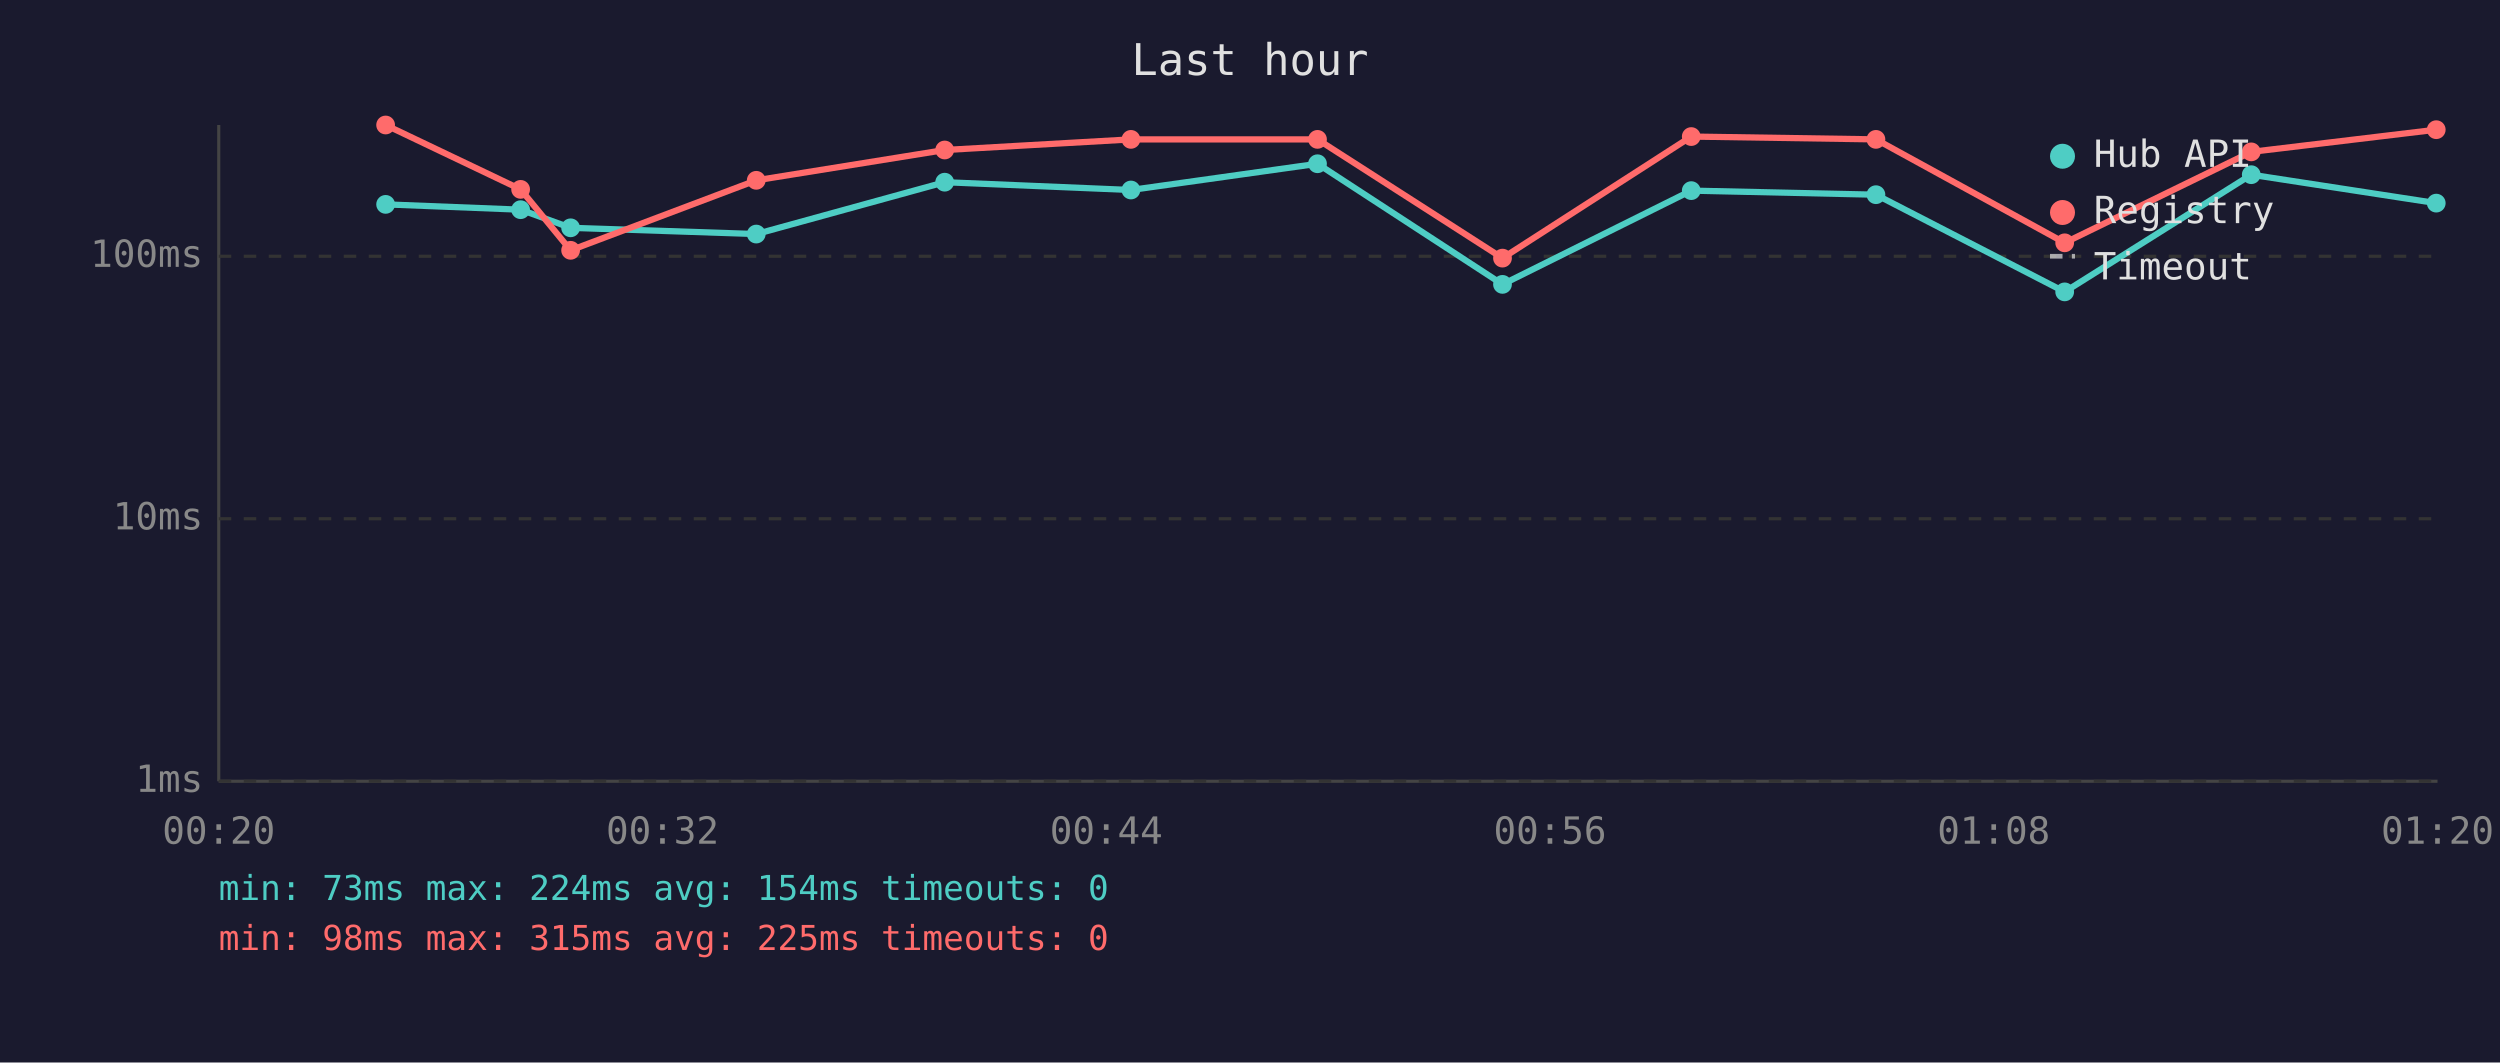
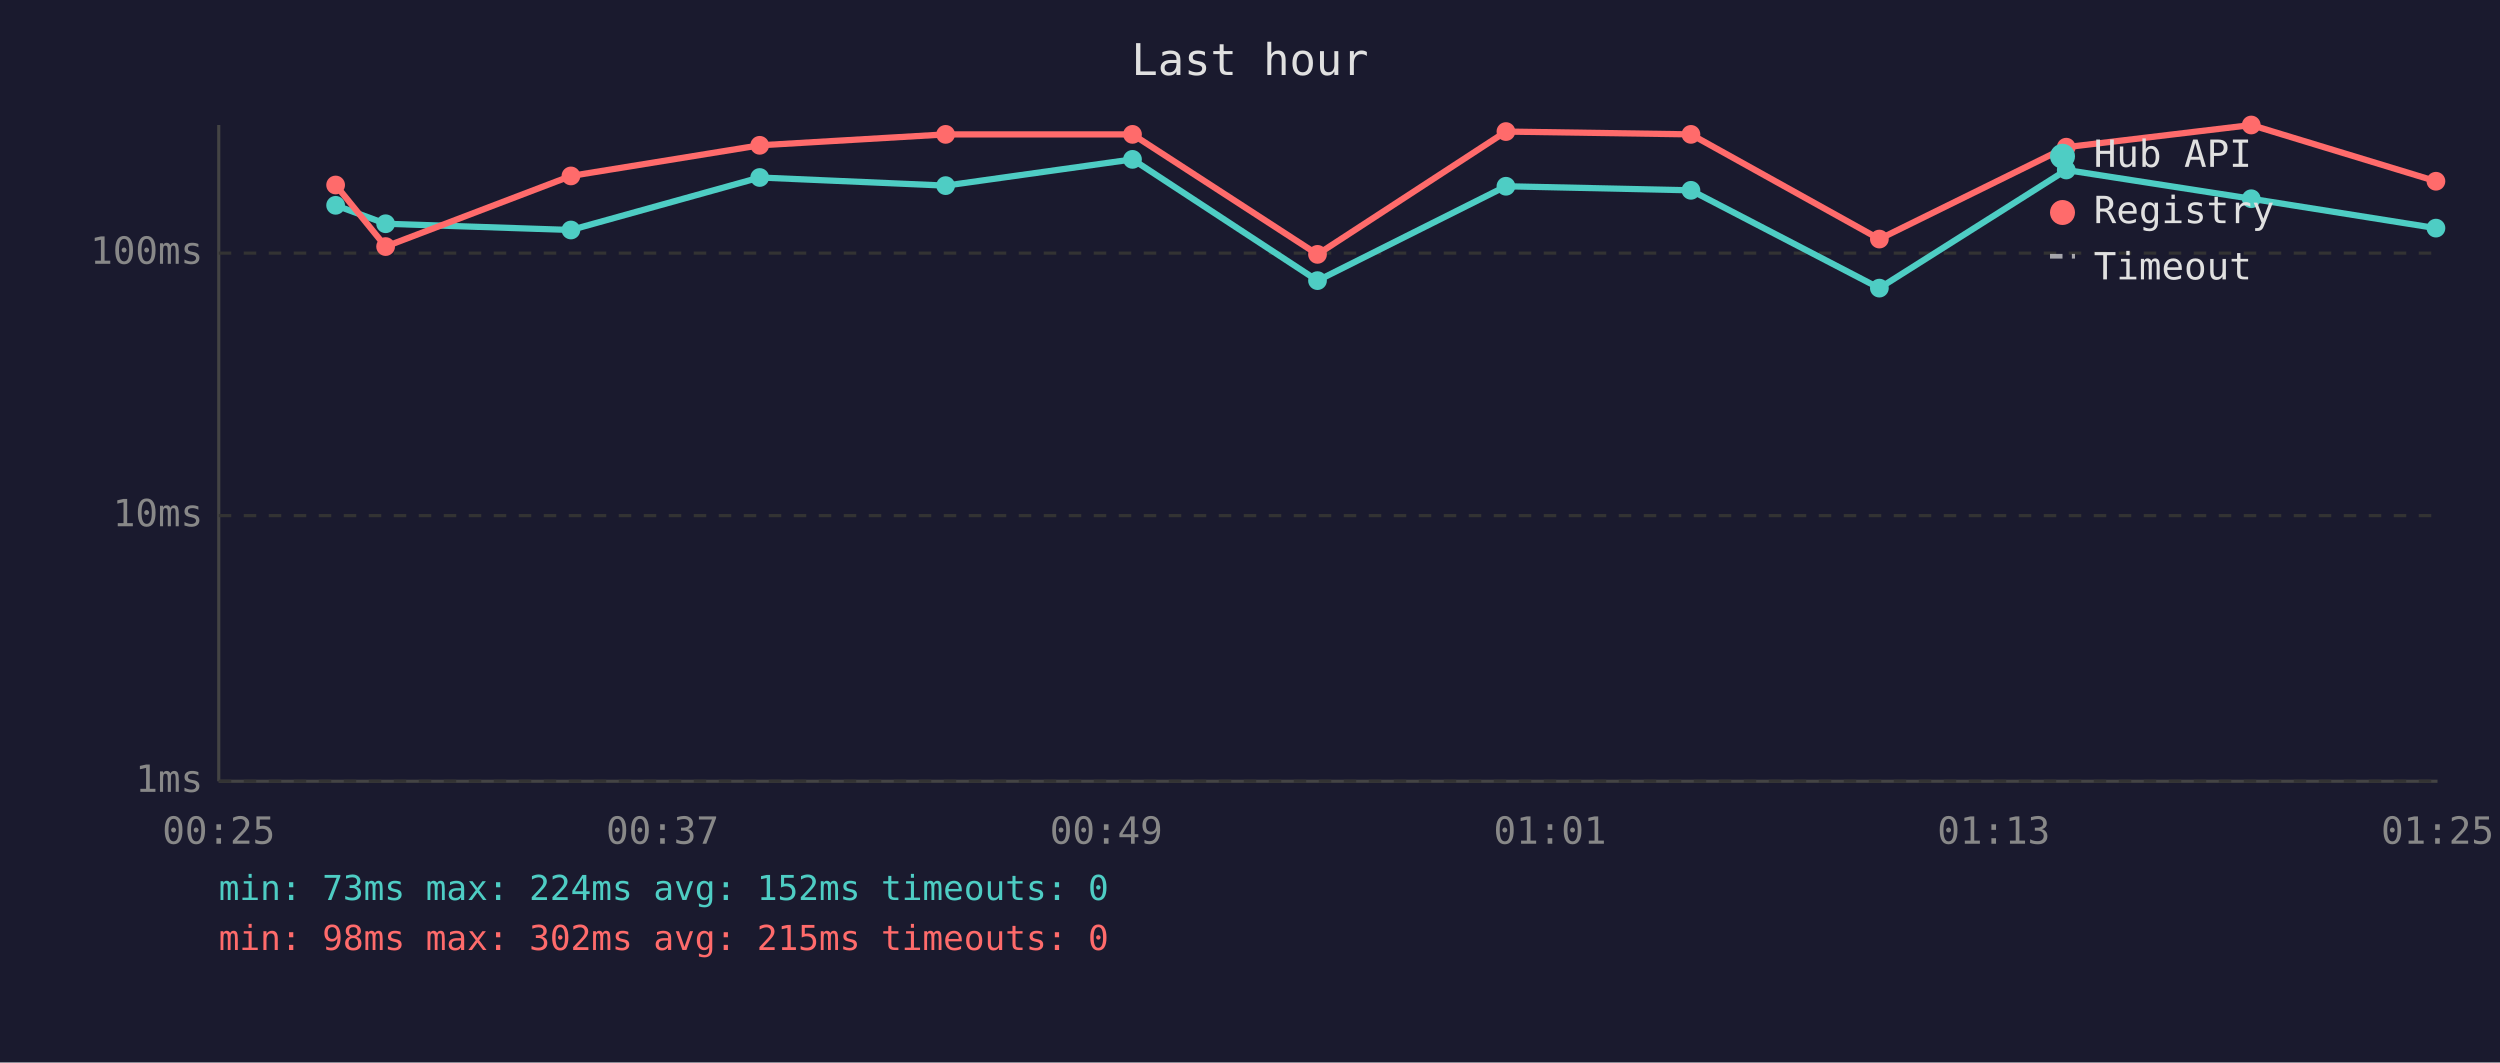
<svg xmlns="http://www.w3.org/2000/svg" viewBox="0 0 800 340" font-family="monospace" font-size="12">
  <rect width="800" height="340" fill="#1a1a2e" />
  <text x="400" y="24" fill="#e0e0e0" font-size="14" text-anchor="middle">Last hour</text>
  <line x1="70" y1="40" x2="70" y2="250" stroke="#444" stroke-width="1" />
  <line x1="70" y1="250" x2="780" y2="250" stroke="#444" stroke-width="1" />
  <line x1="70" y1="250" x2="780" y2="250" stroke="#333" stroke-width="1" stroke-dasharray="4" />
  <text x="65" y="250" fill="#888" text-anchor="end" dominant-baseline="middle">1ms</text>
-   <line x1="70" y1="166" x2="780" y2="166" stroke="#333" stroke-width="1" stroke-dasharray="4" />
-   <text x="65" y="166" fill="#888" text-anchor="end" dominant-baseline="middle">10ms</text>
-   <line x1="70" y1="82" x2="780" y2="82" stroke="#333" stroke-width="1" stroke-dasharray="4" />
-   <text x="65" y="82" fill="#888" text-anchor="end" dominant-baseline="middle">100ms</text>
-   <text x="70" y="270" fill="#888" text-anchor="middle">00:20</text>
-   <text x="212" y="270" fill="#888" text-anchor="middle">00:32</text>
-   <text x="354" y="270" fill="#888" text-anchor="middle">00:44</text>
-   <text x="496" y="270" fill="#888" text-anchor="middle">00:56</text>
-   <text x="638" y="270" fill="#888" text-anchor="middle">01:08</text>
-   <text x="780" y="270" fill="#888" text-anchor="middle">01:20</text>
-   <polyline points="123.4,65.4 166.6,67.1 182.6,72.9 242.0,74.9 302.3,58.3 361.9,60.8 421.6,52.4 480.8,91.0 541.2,61.0 600.3,62.3 660.7,93.4 720.4,55.9 779.6,65.0" fill="none" stroke="#4ecdc4" stroke-width="2" opacity="1" />
-   <circle cx="123.4" cy="65.4" r="3" fill="#4ecdc4" />
-   <circle cx="166.6" cy="67.1" r="3" fill="#4ecdc4" />
-   <circle cx="182.6" cy="72.9" r="3" fill="#4ecdc4" />
-   <circle cx="242.0" cy="74.9" r="3" fill="#4ecdc4" />
-   <circle cx="302.3" cy="58.3" r="3" fill="#4ecdc4" />
-   <circle cx="361.9" cy="60.8" r="3" fill="#4ecdc4" />
-   <circle cx="421.6" cy="52.4" r="3" fill="#4ecdc4" />
-   <circle cx="480.8" cy="91.0" r="3" fill="#4ecdc4" />
-   <circle cx="541.2" cy="61.0" r="3" fill="#4ecdc4" />
-   <circle cx="600.3" cy="62.3" r="3" fill="#4ecdc4" />
-   <circle cx="660.7" cy="93.4" r="3" fill="#4ecdc4" />
-   <circle cx="720.4" cy="55.9" r="3" fill="#4ecdc4" />
-   <circle cx="779.6" cy="65.0" r="3" fill="#4ecdc4" />
-   <polyline points="123.4,40.0 166.6,60.6 182.6,80.1 242.0,57.7 302.3,48.0 361.9,44.6 421.6,44.6 480.8,82.6 541.2,43.7 600.3,44.6 660.7,77.7 720.4,48.6 779.6,41.5" fill="none" stroke="#ff6b6b" stroke-width="2" opacity="1" />
-   <circle cx="123.4" cy="40.0" r="3" fill="#ff6b6b" />
-   <circle cx="166.6" cy="60.6" r="3" fill="#ff6b6b" />
-   <circle cx="182.6" cy="80.1" r="3" fill="#ff6b6b" />
-   <circle cx="242.0" cy="57.7" r="3" fill="#ff6b6b" />
-   <circle cx="302.3" cy="48.0" r="3" fill="#ff6b6b" />
-   <circle cx="361.9" cy="44.6" r="3" fill="#ff6b6b" />
-   <circle cx="421.6" cy="44.6" r="3" fill="#ff6b6b" />
-   <circle cx="480.8" cy="82.6" r="3" fill="#ff6b6b" />
-   <circle cx="541.2" cy="43.7" r="3" fill="#ff6b6b" />
-   <circle cx="600.3" cy="44.6" r="3" fill="#ff6b6b" />
-   <circle cx="660.7" cy="77.7" r="3" fill="#ff6b6b" />
-   <circle cx="720.4" cy="48.6" r="3" fill="#ff6b6b" />
-   <circle cx="779.6" cy="41.5" r="3" fill="#ff6b6b" />
+   <line x1="70" y1="165" x2="780" y2="165" stroke="#333" stroke-width="1" stroke-dasharray="4" />
+   <text x="65" y="165" fill="#888" text-anchor="end" dominant-baseline="middle">10ms</text>
+   <line x1="70" y1="81" x2="780" y2="81" stroke="#333" stroke-width="1" stroke-dasharray="4" />
+   <text x="65" y="81" fill="#888" text-anchor="end" dominant-baseline="middle">100ms</text>
+   <text x="70" y="270" fill="#888" text-anchor="middle">00:25</text>
+   <text x="212" y="270" fill="#888" text-anchor="middle">00:37</text>
+   <text x="354" y="270" fill="#888" text-anchor="middle">00:49</text>
+   <text x="496" y="270" fill="#888" text-anchor="middle">01:01</text>
+   <text x="638" y="270" fill="#888" text-anchor="middle">01:13</text>
+   <text x="780" y="270" fill="#888" text-anchor="middle">01:25</text>
+   <polyline points="107.4,65.7 123.4,71.6 182.7,73.6 243.1,56.8 302.6,59.4 362.4,51.0 421.6,89.8 481.9,59.6 541.1,60.9 601.4,92.2 661.2,54.4 720.4,63.6 779.5,73.0" fill="none" stroke="#4ecdc4" stroke-width="2" opacity="1" />
+   <circle cx="107.4" cy="65.7" r="3" fill="#4ecdc4" />
+   <circle cx="123.4" cy="71.6" r="3" fill="#4ecdc4" />
+   <circle cx="182.7" cy="73.6" r="3" fill="#4ecdc4" />
+   <circle cx="243.1" cy="56.8" r="3" fill="#4ecdc4" />
+   <circle cx="302.6" cy="59.4" r="3" fill="#4ecdc4" />
+   <circle cx="362.4" cy="51.0" r="3" fill="#4ecdc4" />
+   <circle cx="421.6" cy="89.8" r="3" fill="#4ecdc4" />
+   <circle cx="481.9" cy="59.6" r="3" fill="#4ecdc4" />
+   <circle cx="541.1" cy="60.9" r="3" fill="#4ecdc4" />
+   <circle cx="601.4" cy="92.2" r="3" fill="#4ecdc4" />
+   <circle cx="661.2" cy="54.4" r="3" fill="#4ecdc4" />
+   <circle cx="720.4" cy="63.6" r="3" fill="#4ecdc4" />
+   <circle cx="779.5" cy="73.0" r="3" fill="#4ecdc4" />
+   <polyline points="107.4,59.2 123.4,78.9 182.7,56.3 243.1,46.5 302.6,43.0 362.4,43.0 421.6,81.4 481.9,42.1 541.1,43.0 601.4,76.5 661.2,47.1 720.4,40.0 779.5,58.0" fill="none" stroke="#ff6b6b" stroke-width="2" opacity="1" />
+   <circle cx="107.4" cy="59.2" r="3" fill="#ff6b6b" />
+   <circle cx="123.4" cy="78.9" r="3" fill="#ff6b6b" />
+   <circle cx="182.7" cy="56.3" r="3" fill="#ff6b6b" />
+   <circle cx="243.1" cy="46.5" r="3" fill="#ff6b6b" />
+   <circle cx="302.6" cy="43.0" r="3" fill="#ff6b6b" />
+   <circle cx="362.4" cy="43.0" r="3" fill="#ff6b6b" />
+   <circle cx="421.6" cy="81.4" r="3" fill="#ff6b6b" />
+   <circle cx="481.9" cy="42.1" r="3" fill="#ff6b6b" />
+   <circle cx="541.1" cy="43.0" r="3" fill="#ff6b6b" />
+   <circle cx="601.4" cy="76.5" r="3" fill="#ff6b6b" />
+   <circle cx="661.2" cy="47.1" r="3" fill="#ff6b6b" />
+   <circle cx="720.4" cy="40.0" r="3" fill="#ff6b6b" />
+   <circle cx="779.5" cy="58.0" r="3" fill="#ff6b6b" />
  <circle cx="660" cy="50" r="4" fill="#4ecdc4" />
  <text x="670" y="50" fill="#e0e0e0" dominant-baseline="middle">Hub API</text>
  <circle cx="660" cy="68" r="4" fill="#ff6b6b" />
  <text x="670" y="68" fill="#e0e0e0" dominant-baseline="middle">Registry</text>
  <line x1="656" y1="82" x2="664" y2="82" stroke="#e0e0e0" stroke-width="1.5" stroke-dasharray="4,3" opacity="0.7" />
  <text x="670" y="86" fill="#e0e0e0" dominant-baseline="middle">Timeout</text>
-   <text x="70" y="288" fill="#4ecdc4" font-size="11">min: 73ms  max: 224ms  avg: 154ms  timeouts: 0</text>
-   <text x="70" y="304" fill="#ff6b6b" font-size="11">min: 98ms  max: 315ms  avg: 225ms  timeouts: 0</text>
+   <text x="70" y="288" fill="#4ecdc4" font-size="11">min: 73ms  max: 224ms  avg: 152ms  timeouts: 0</text>
+   <text x="70" y="304" fill="#ff6b6b" font-size="11">min: 98ms  max: 302ms  avg: 215ms  timeouts: 0</text>
</svg>
